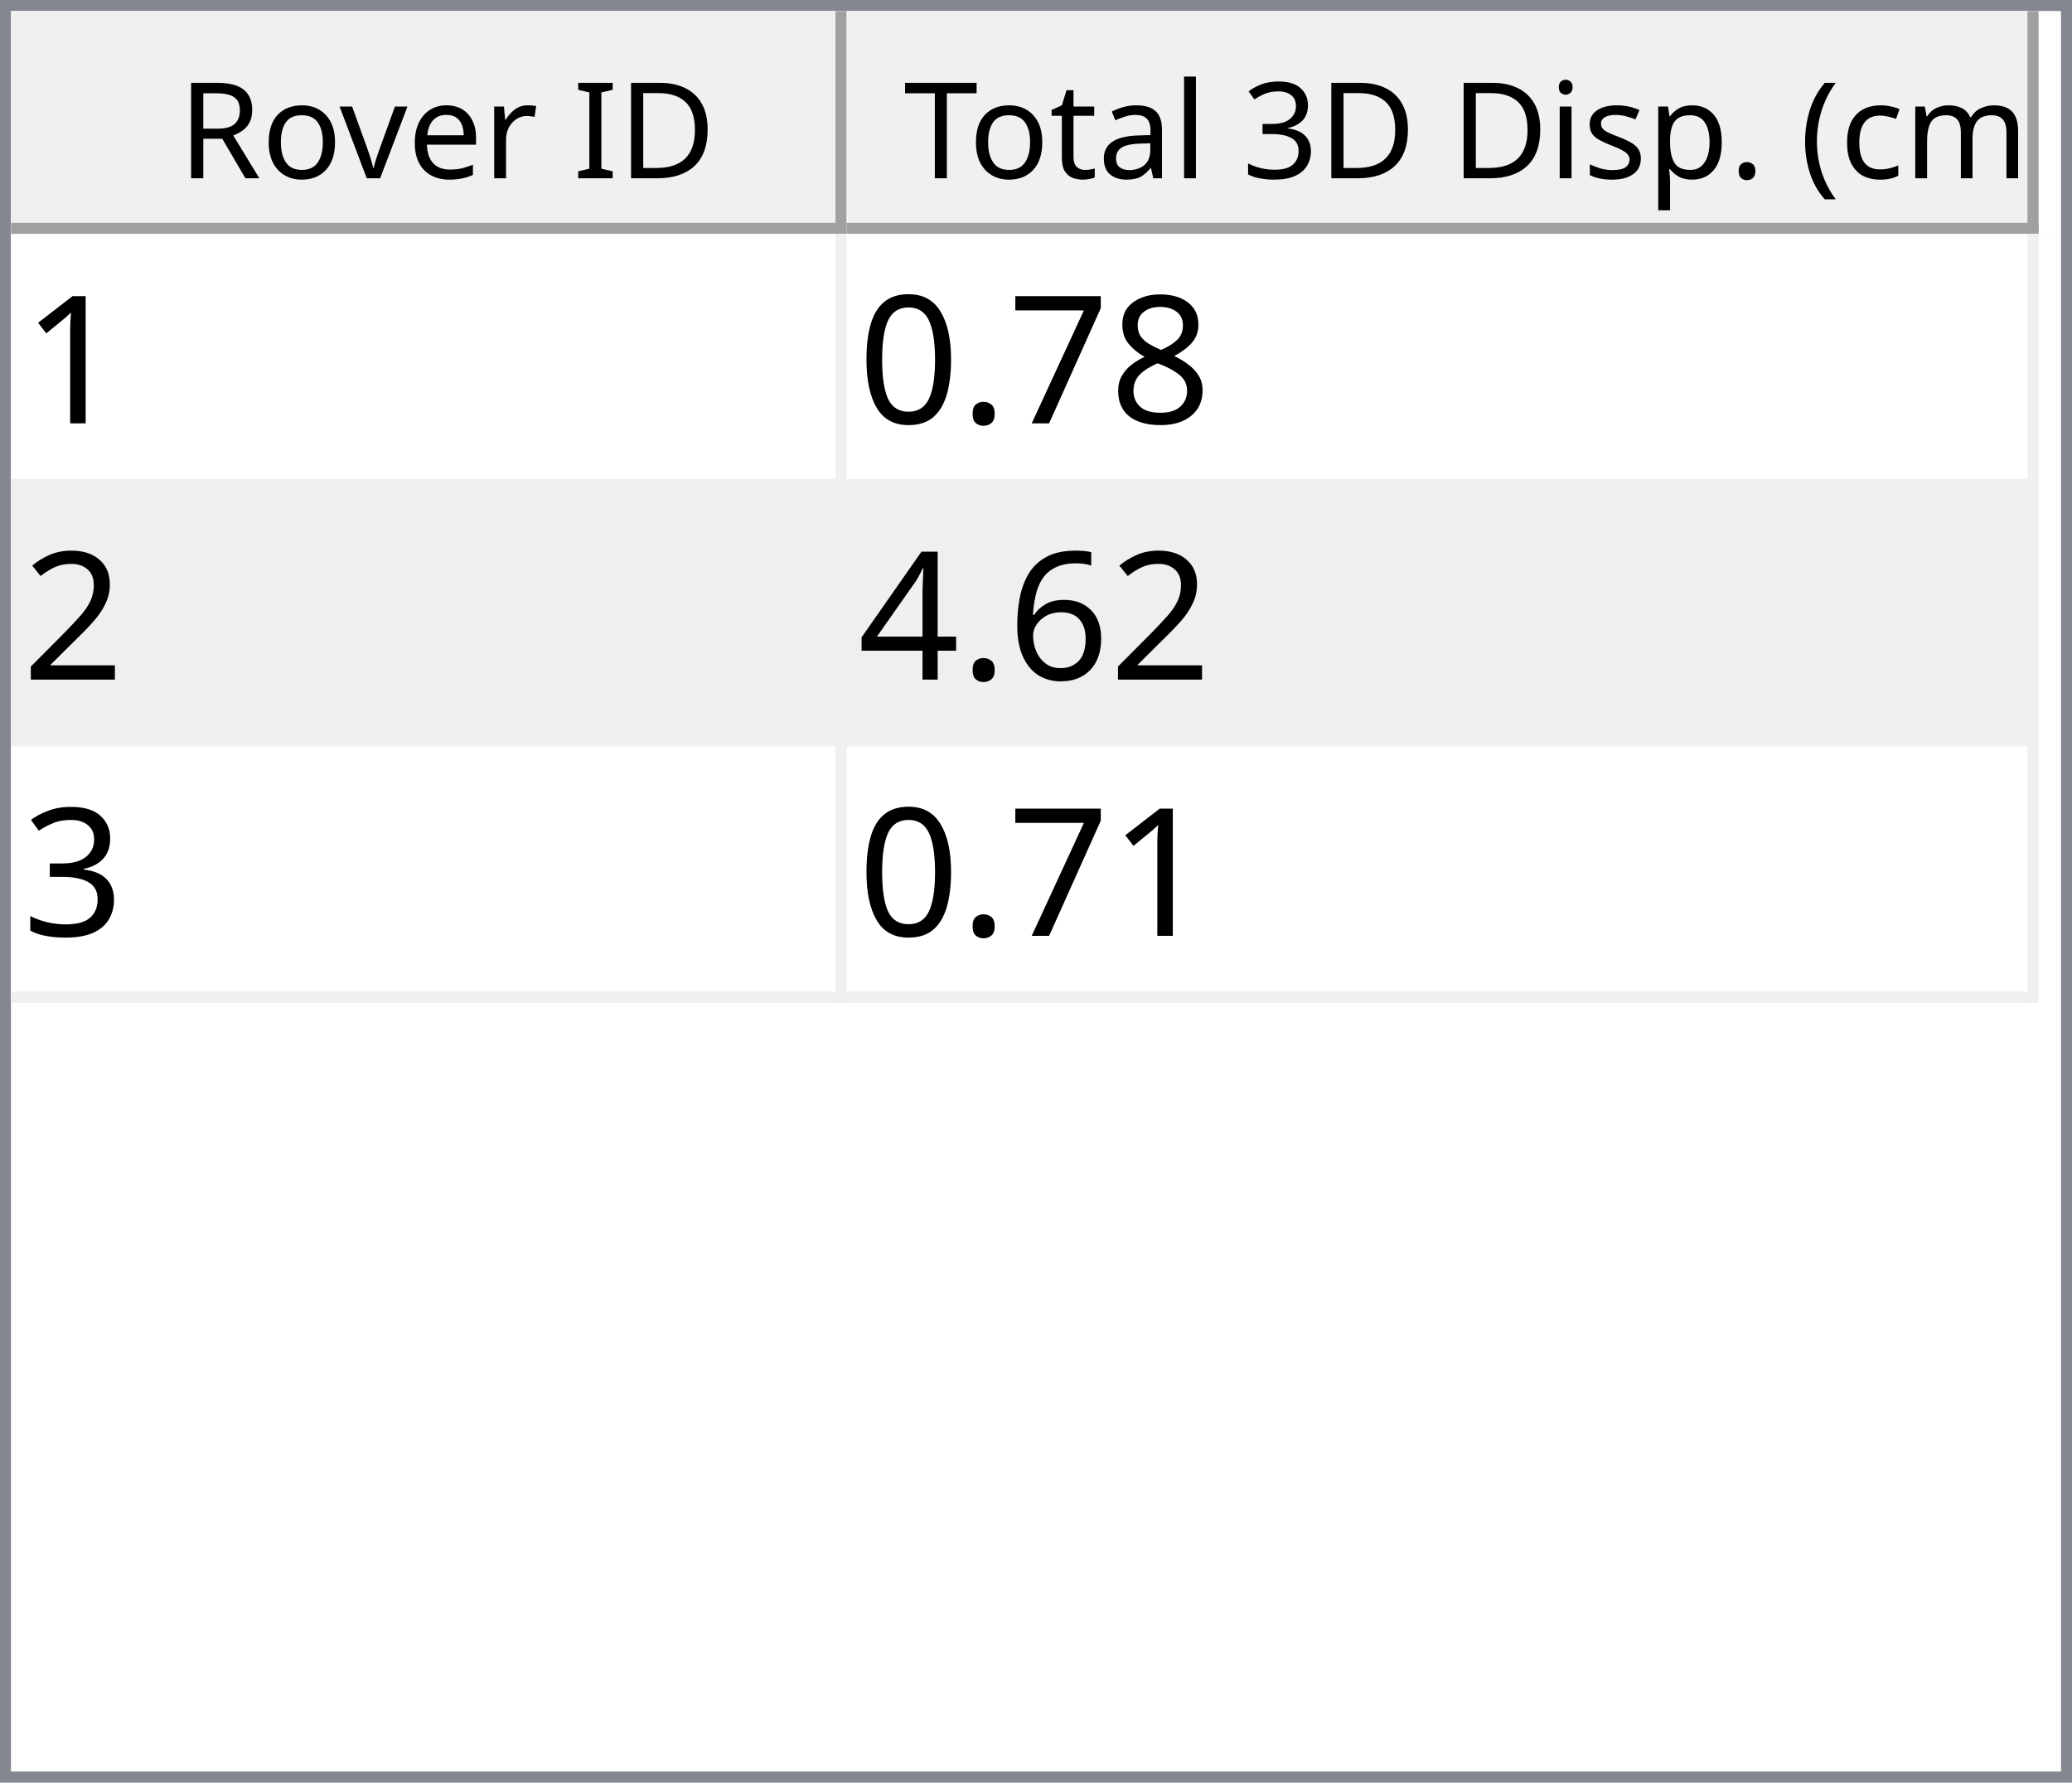
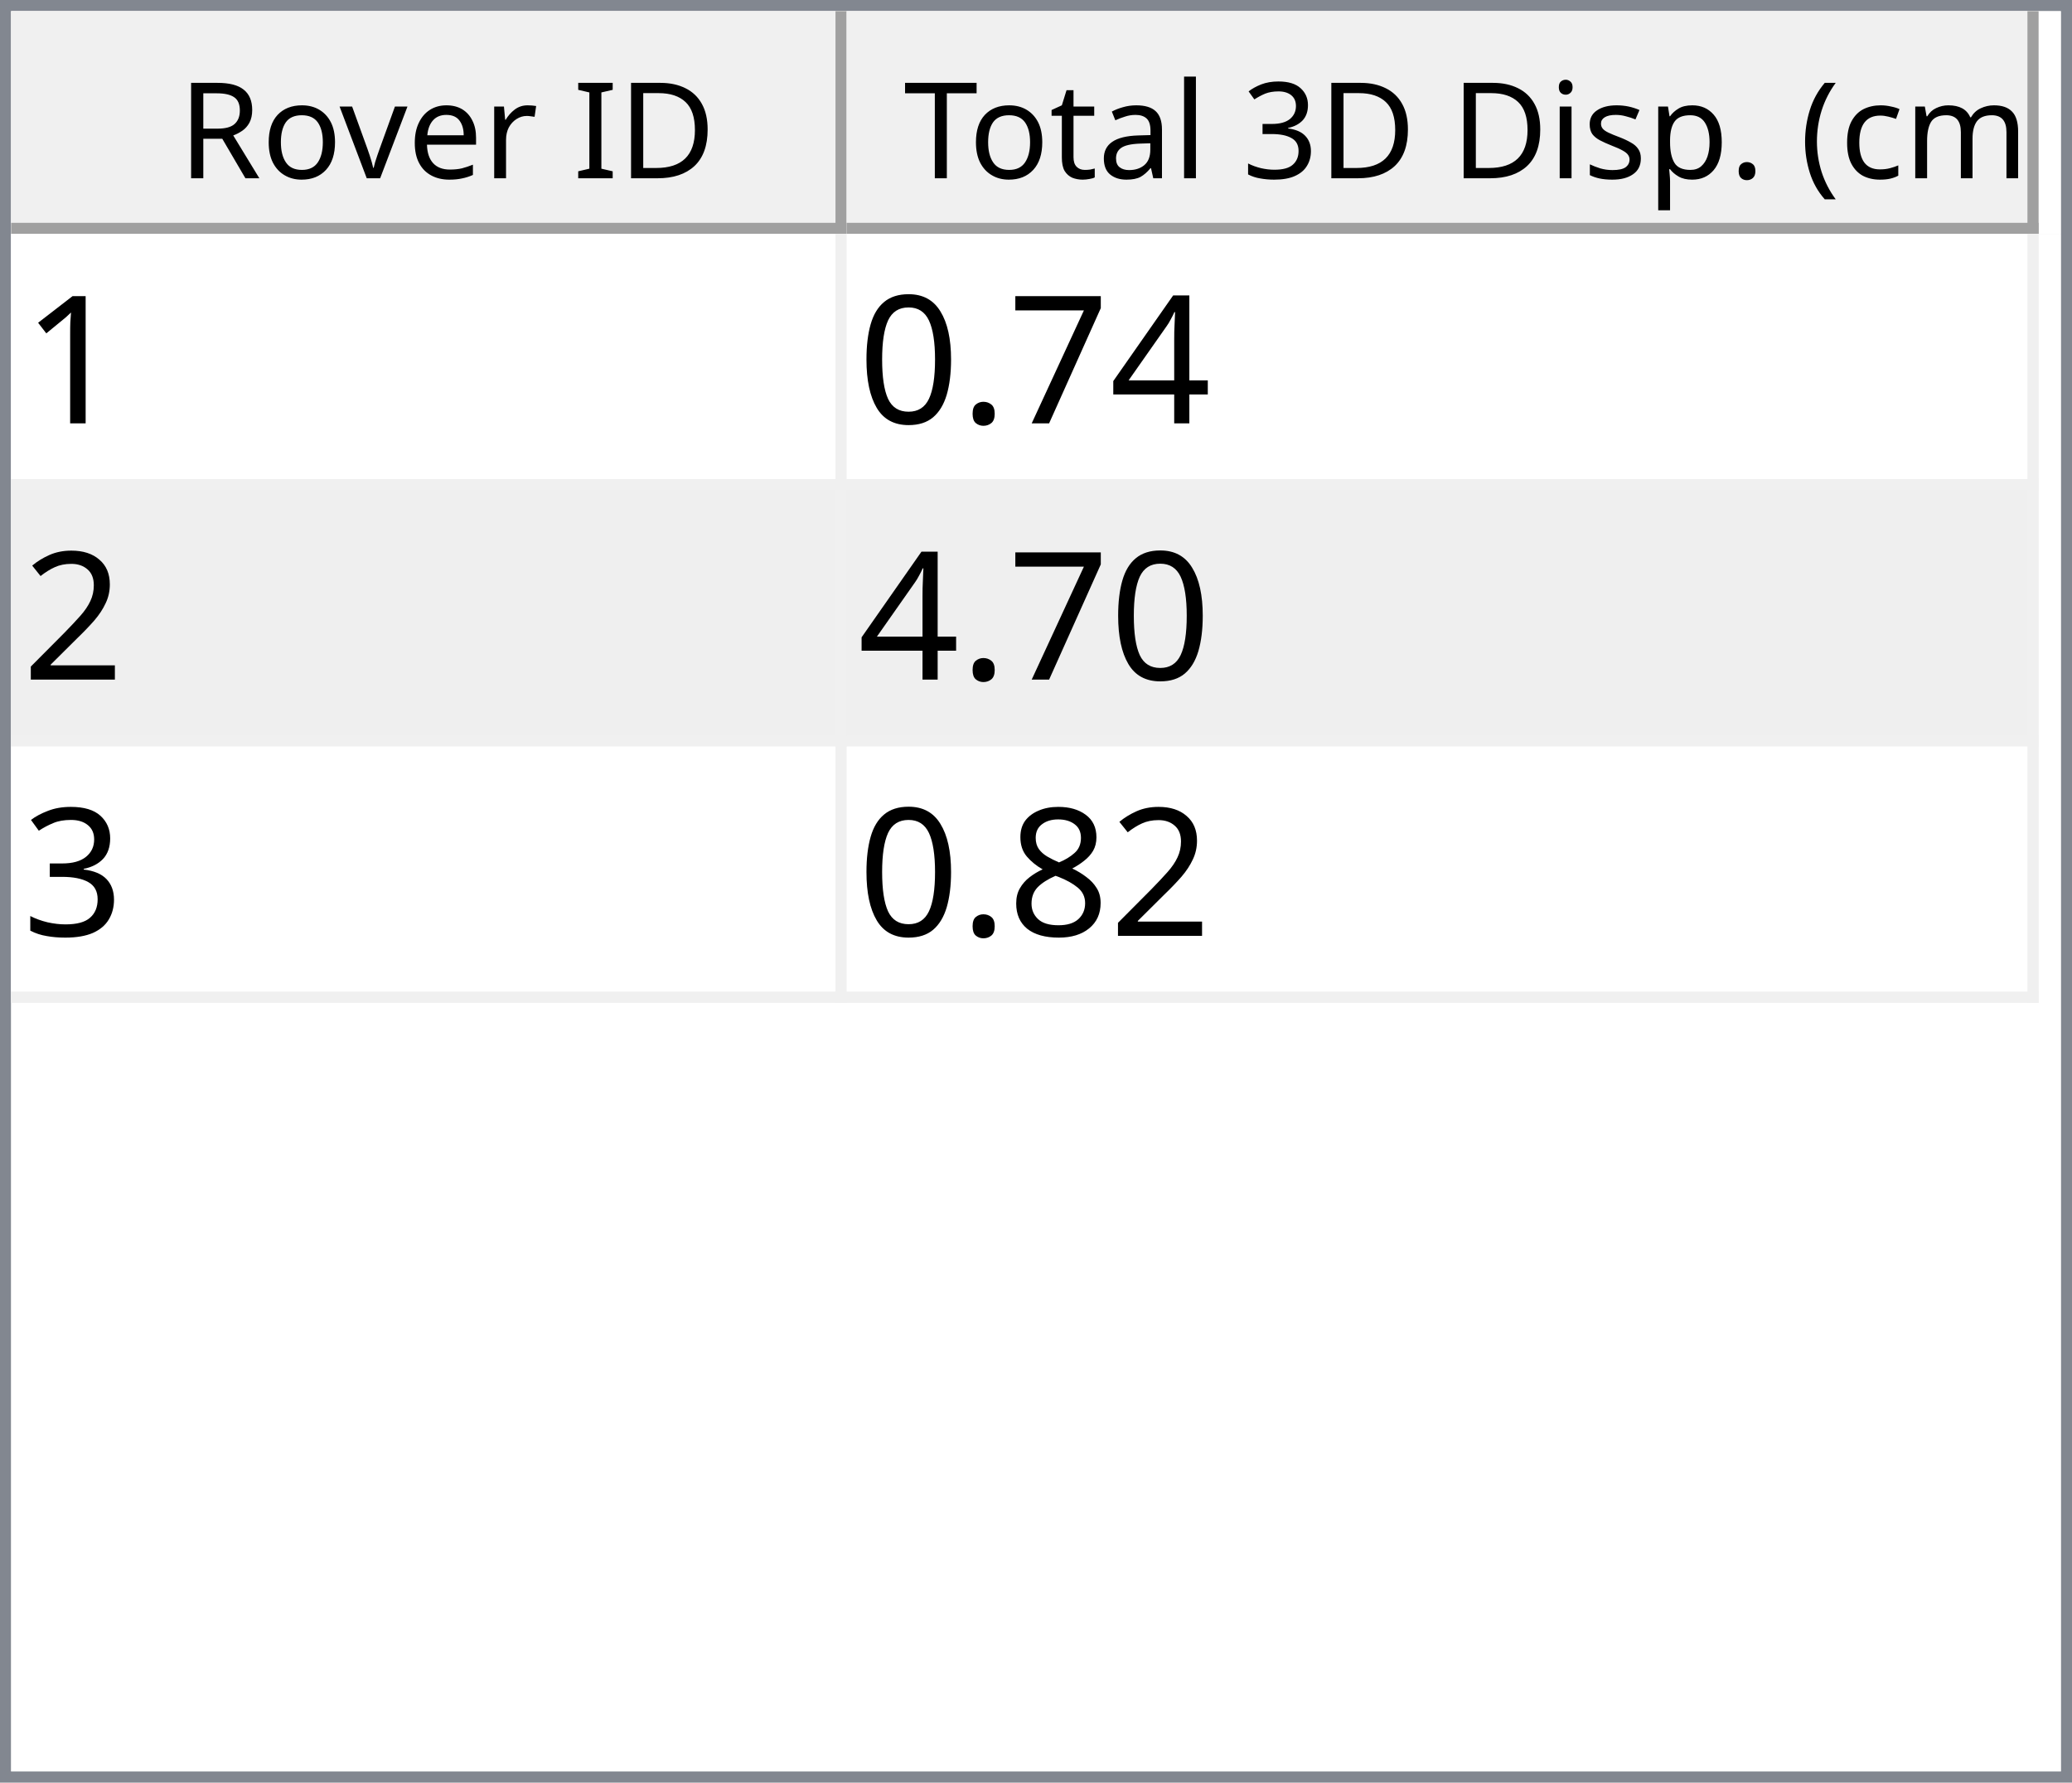
<svg xmlns="http://www.w3.org/2000/svg" style="fill-opacity:1; color-rendering:auto; color-interpolation:auto; text-rendering:auto; stroke:black; stroke-linecap:square; stroke-miterlimit:10; shape-rendering:auto; stroke-opacity:1; fill:black; stroke-dasharray:none; font-weight:normal; stroke-width:1; font-family:'Dialog'; font-style:normal; stroke-linejoin:miter; font-size:12px; stroke-dashoffset:0; image-rendering:auto;" width="186" height="160">
  <defs id="genericDefs" />
  <g>
    <defs id="defs1">
      <clipPath clipPathUnits="userSpaceOnUse" id="clipPath1">
        <path d="M0 0 L186 0 L186 160 L0 160 L0 0 Z" />
      </clipPath>
      <clipPath clipPathUnits="userSpaceOnUse" id="clipPath2">
        <path d="M0 0 L0 160 L186 160 L186 0 Z" />
      </clipPath>
      <clipPath clipPathUnits="userSpaceOnUse" id="clipPath3">
        <path d="M0 0 L0 20 L184 20 L184 0 Z" />
      </clipPath>
      <clipPath clipPathUnits="userSpaceOnUse" id="clipPath4">
        <path d="M0 0 L0 20 L75 20 L75 0 Z" />
      </clipPath>
      <clipPath clipPathUnits="userSpaceOnUse" id="clipPath5">
        <path d="M1 1 L1 19 L74 19 L74 1 Z" />
      </clipPath>
      <clipPath clipPathUnits="userSpaceOnUse" id="clipPath6">
        <path d="M0 0 L0 18 L73 18 L73 0 Z" />
      </clipPath>
      <clipPath clipPathUnits="userSpaceOnUse" id="clipPath7">
        <path d="M-0.5 -0.5 L-0.5 19.5 L74.5 19.5 L74.5 -0.5 Z" />
      </clipPath>
      <clipPath clipPathUnits="userSpaceOnUse" id="clipPath8">
        <path d="M0 0 L0 20 L107 20 L107 0 Z" />
      </clipPath>
      <clipPath clipPathUnits="userSpaceOnUse" id="clipPath9">
        <path d="M1 1 L1 19 L106 19 L106 1 Z" />
      </clipPath>
      <clipPath clipPathUnits="userSpaceOnUse" id="clipPath10">
        <path d="M0 0 L0 18 L105 18 L105 0 Z" />
      </clipPath>
      <clipPath clipPathUnits="userSpaceOnUse" id="clipPath11">
        <path d="M-0.5 -0.5 L-0.5 19.5 L106.5 19.5 L106.5 -0.5 Z" />
      </clipPath>
      <clipPath clipPathUnits="userSpaceOnUse" id="clipPath12">
        <path d="M0 0 L0 138 L184 138 L184 0 Z" />
      </clipPath>
      <clipPath clipPathUnits="userSpaceOnUse" id="clipPath13">
        <path d="M0 0 L0 69 L182 69 L182 0 Z" />
      </clipPath>
      <clipPath clipPathUnits="userSpaceOnUse" id="clipPath14">
        <path d="M-0.5 -0.5 L-0.5 68.5 L181.5 68.5 L181.5 -0.5 Z" />
      </clipPath>
      <clipPath clipPathUnits="userSpaceOnUse" id="clipPath15">
        <path d="M0 0 L0 22 L74 22 L74 0 Z" />
      </clipPath>
      <clipPath clipPathUnits="userSpaceOnUse" id="clipPath16">
        <path d="M0 0 L0 22 L106 22 L106 0 Z" />
      </clipPath>
      <font horiz-adv-x="64.551" id="font1">
        <font-face ascent="107.91" descent="25.098" units-per-em="100" style="font-style:normal; font-family:Segoe UI; font-weight:normal;" />
        <missing-glyph horiz-adv-x="64.551" d="M8.109 0 L8.109 68.266 L56.453 68.266 L56.453 0 L8.109 0 ZM15.328 7.234 L49.219 7.234 L49.219 61.031 L15.328 61.031 L15.328 7.234 Z" />
        <glyph unicode="D" horiz-adv-x="70.117" d="M9.188 0 L9.188 70.016 L28.516 70.016 Q65.531 70.016 65.531 35.891 Q65.531 19.672 55.25 9.836 Q44.969 0 27.734 0 L9.188 0 ZM17.391 62.594 L17.391 7.422 L27.828 7.422 Q41.609 7.422 49.273 14.797 Q56.938 22.172 56.938 35.688 Q56.938 62.594 28.328 62.594 L17.391 62.594 Z" />
        <glyph unicode="I" horiz-adv-x="26.611" d="M17.391 0 L9.188 0 L9.188 70.016 L17.391 70.016 L17.391 0 Z" />
        <glyph unicode=" " horiz-adv-x="27.393" d="" />
        <glyph unicode="r" horiz-adv-x="34.766" d="M34.188 41.891 Q32.078 43.5 28.125 43.5 Q23 43.5 19.555 38.672 Q16.109 33.844 16.109 25.484 L16.109 0 L8.109 0 L8.109 50 L16.109 50 L16.109 39.703 L16.312 39.703 Q18.016 44.969 21.531 47.922 Q25.047 50.875 29.391 50.875 Q32.516 50.875 34.188 50.203 L34.188 41.891 Z" />
        <glyph unicode="e" horiz-adv-x="52.295" d="M48.297 23 L12.984 23 Q13.188 14.656 17.484 10.109 Q21.781 5.562 29.297 5.562 Q37.75 5.562 44.828 11.141 L44.828 3.609 Q38.234 -1.172 27.391 -1.172 Q16.797 -1.172 10.742 5.641 Q4.688 12.453 4.688 24.812 Q4.688 36.469 11.305 43.82 Q17.922 51.172 27.734 51.172 Q37.547 51.172 42.922 44.828 Q48.297 38.484 48.297 27.203 L48.297 23 ZM40.094 29.781 Q40.047 36.719 36.75 40.578 Q33.453 44.438 27.594 44.438 Q21.922 44.438 17.969 40.383 Q14.016 36.328 13.094 29.781 L40.094 29.781 Z" />
        <glyph unicode="v" horiz-adv-x="47.9" d="M47.406 50 L27.484 0 L19.625 0 L0.688 50 L9.469 50 L22.172 13.672 Q23.578 9.672 23.922 6.688 L24.125 6.688 Q24.609 10.453 25.688 13.484 L38.969 50 L47.406 50 Z" />
        <glyph unicode="o" horiz-adv-x="58.594" d="M29 -1.172 Q17.922 -1.172 11.305 5.836 Q4.688 12.844 4.688 24.422 Q4.688 37.016 11.57 44.094 Q18.453 51.172 30.172 51.172 Q41.359 51.172 47.633 44.289 Q53.906 37.406 53.906 25.203 Q53.906 13.234 47.141 6.031 Q40.375 -1.172 29 -1.172 ZM29.594 44.438 Q21.875 44.438 17.383 39.188 Q12.891 33.938 12.891 24.703 Q12.891 15.828 17.43 10.695 Q21.969 5.562 29.594 5.562 Q37.359 5.562 41.531 10.594 Q45.703 15.625 45.703 24.906 Q45.703 34.281 41.531 39.359 Q37.359 44.438 29.594 44.438 Z" />
        <glyph unicode="R" horiz-adv-x="59.814" d="M59.375 0 L49.609 0 L37.891 19.625 Q36.281 22.359 34.766 24.289 Q33.25 26.219 31.664 27.438 Q30.078 28.656 28.25 29.219 Q26.422 29.781 24.125 29.781 L17.391 29.781 L17.391 0 L9.188 0 L9.188 70.016 L30.078 70.016 Q34.672 70.016 38.555 68.867 Q42.438 67.719 45.289 65.375 Q48.141 63.031 49.758 59.547 Q51.375 56.062 51.375 51.375 Q51.375 47.703 50.273 44.656 Q49.172 41.609 47.148 39.211 Q45.125 36.812 42.266 35.133 Q39.406 33.453 35.844 32.516 L35.844 32.328 Q37.594 31.547 38.891 30.547 Q40.188 29.547 41.359 28.18 Q42.531 26.812 43.68 25.078 Q44.828 23.344 46.234 21.047 L59.375 0 ZM17.391 62.594 L17.391 37.203 L28.516 37.203 Q31.594 37.203 34.203 38.133 Q36.812 39.062 38.719 40.797 Q40.625 42.531 41.703 45.047 Q42.781 47.562 42.781 50.688 Q42.781 56.297 39.141 59.445 Q35.5 62.594 28.609 62.594 L17.391 62.594 Z" />
        <glyph unicode=")" horiz-adv-x="30.176" d="M8.297 -15.922 L1.172 -15.922 Q16.406 2.344 16.406 26.812 Q16.406 51.469 1.078 70.016 L8.297 70.016 Q23.531 52.156 23.531 26.703 Q23.531 1.375 8.297 -15.922 Z" />
        <glyph unicode="m" horiz-adv-x="86.133" d="M79.109 0 L71.094 0 L71.094 28.719 Q71.094 37.016 68.531 40.727 Q65.969 44.438 59.906 44.438 Q54.781 44.438 51.195 39.75 Q47.609 35.062 47.609 28.516 L47.609 0 L39.594 0 L39.594 29.688 Q39.594 44.438 28.219 44.438 Q22.953 44.438 19.531 40.016 Q16.109 35.594 16.109 28.516 L16.109 0 L8.109 0 L8.109 50 L16.109 50 L16.109 42.094 L16.312 42.094 Q21.625 51.172 31.844 51.172 Q36.969 51.172 40.773 48.312 Q44.578 45.453 46 40.828 Q51.562 51.172 62.594 51.172 Q79.109 51.172 79.109 30.812 L79.109 0 Z" />
        <glyph unicode="c" horiz-adv-x="46.191" d="M42.188 2.297 Q36.422 -1.172 28.516 -1.172 Q17.828 -1.172 11.258 5.789 Q4.688 12.75 4.688 23.828 Q4.688 36.188 11.766 43.68 Q18.844 51.172 30.672 51.172 Q37.25 51.172 42.281 48.734 L42.281 40.531 Q36.719 44.438 30.375 44.438 Q22.703 44.438 17.797 38.945 Q12.891 33.453 12.891 24.516 Q12.891 15.719 17.508 10.641 Q22.125 5.562 29.891 5.562 Q36.422 5.562 42.188 9.906 L42.188 2.297 Z" />
        <glyph unicode="(" horiz-adv-x="30.176" d="M29.109 -15.922 L21.969 -15.922 Q6.844 1.375 6.844 26.703 Q6.844 52.156 21.969 70.016 L29.203 70.016 Q13.875 51.469 13.875 26.812 Q13.875 2.344 29.109 -15.922 Z" />
        <glyph unicode="." horiz-adv-x="21.68" d="M10.891 -1.078 Q8.641 -1.078 7.055 0.539 Q5.469 2.156 5.469 4.391 Q5.469 6.641 7.055 8.273 Q8.641 9.906 10.891 9.906 Q13.188 9.906 14.797 8.273 Q16.406 6.641 16.406 4.391 Q16.406 2.156 14.797 0.539 Q13.188 -1.078 10.891 -1.078 Z" />
        <glyph unicode="p" horiz-adv-x="58.789" d="M16.312 7.234 L16.109 7.234 L16.109 -23 L8.109 -23 L8.109 50 L16.109 50 L16.109 41.219 L16.312 41.219 Q22.219 51.172 33.594 51.172 Q43.266 51.172 48.688 44.461 Q54.109 37.75 54.109 26.469 Q54.109 13.922 48 6.375 Q41.891 -1.172 31.297 -1.172 Q21.578 -1.172 16.312 7.234 ZM16.109 27.391 L16.109 20.406 Q16.109 14.203 20.141 9.883 Q24.172 5.562 30.375 5.562 Q37.641 5.562 41.773 11.133 Q45.906 16.703 45.906 26.609 Q45.906 34.969 42.047 39.703 Q38.188 44.438 31.594 44.438 Q24.609 44.438 20.359 39.578 Q16.109 34.719 16.109 27.391 Z" />
        <glyph unicode="s" horiz-adv-x="42.432" d="M5.078 1.812 L5.078 10.406 Q11.625 5.562 19.484 5.562 Q30.031 5.562 30.031 12.594 Q30.031 14.594 29.125 15.992 Q28.219 17.391 26.68 18.461 Q25.141 19.531 23.07 20.383 Q21 21.234 18.609 22.172 Q15.281 23.484 12.766 24.828 Q10.25 26.172 8.57 27.859 Q6.891 29.547 6.031 31.695 Q5.172 33.844 5.172 36.719 Q5.172 40.234 6.789 42.945 Q8.406 45.656 11.086 47.484 Q13.766 49.312 17.211 50.242 Q20.656 51.172 24.312 51.172 Q30.812 51.172 35.938 48.922 L35.938 40.828 Q30.422 44.438 23.25 44.438 Q21 44.438 19.195 43.922 Q17.391 43.406 16.094 42.477 Q14.797 41.547 14.086 40.258 Q13.375 38.969 13.375 37.406 Q13.375 35.453 14.086 34.133 Q14.797 32.812 16.164 31.789 Q17.531 30.766 19.484 29.938 Q21.438 29.109 23.922 28.125 Q27.25 26.859 29.883 25.516 Q32.516 24.172 34.375 22.484 Q36.234 20.797 37.234 18.602 Q38.234 16.406 38.234 13.375 Q38.234 9.672 36.602 6.938 Q34.969 4.203 32.234 2.398 Q29.5 0.594 25.93 -0.289 Q22.359 -1.172 18.453 -1.172 Q10.75 -1.172 5.078 1.812 Z" />
        <glyph unicode="i" horiz-adv-x="24.219" d="M12.203 62.703 Q10.062 62.703 8.547 64.164 Q7.031 65.625 7.031 67.875 Q7.031 70.125 8.547 71.609 Q10.062 73.094 12.203 73.094 Q14.406 73.094 15.945 71.609 Q17.484 70.125 17.484 67.875 Q17.484 65.719 15.945 64.211 Q14.406 62.703 12.203 62.703 ZM16.109 0 L8.109 0 L8.109 50 L16.109 50 L16.109 0 Z" />
        <glyph unicode="3" horiz-adv-x="53.906" d="M46.531 19.828 Q46.531 15.094 44.75 11.211 Q42.969 7.328 39.719 4.57 Q36.469 1.812 31.93 0.297 Q27.391 -1.219 21.922 -1.219 Q11.922 -1.219 6 2.594 L6 11.188 Q13.094 5.609 22.219 5.609 Q25.875 5.609 28.828 6.539 Q31.781 7.469 33.906 9.227 Q36.031 10.984 37.18 13.477 Q38.328 15.969 38.328 19.094 Q38.328 32.812 18.797 32.812 L12.984 32.812 L12.984 39.594 L18.5 39.594 Q35.797 39.594 35.797 52.484 Q35.797 64.406 22.609 64.406 Q15.188 64.406 8.688 59.422 L8.688 67.188 Q15.375 71.188 24.609 71.188 Q29 71.188 32.57 69.969 Q36.141 68.75 38.68 66.555 Q41.219 64.359 42.609 61.281 Q44 58.203 44 54.5 Q44 40.672 30.031 36.719 L30.031 36.531 Q33.594 36.141 36.625 34.797 Q39.656 33.453 41.852 31.305 Q44.047 29.156 45.289 26.25 Q46.531 23.344 46.531 19.828 Z" />
        <glyph unicode="l" horiz-adv-x="24.219" d="M16.109 0 L8.109 0 L8.109 74.031 L16.109 74.031 L16.109 0 Z" />
        <glyph unicode="a" horiz-adv-x="50.879" d="M43.891 0 L35.891 0 L35.891 7.812 L35.688 7.812 Q30.469 -1.172 20.312 -1.172 Q12.844 -1.172 8.617 2.781 Q4.391 6.734 4.391 13.281 Q4.391 27.297 20.906 29.594 L35.891 31.688 Q35.891 44.438 25.594 44.438 Q16.547 44.438 9.281 38.281 L9.281 46.484 Q16.656 51.172 26.266 51.172 Q43.891 51.172 43.891 32.516 L43.891 0 ZM35.891 25.297 L23.828 23.641 Q18.266 22.859 15.43 20.875 Q12.594 18.891 12.594 13.875 Q12.594 10.203 15.211 7.883 Q17.828 5.562 22.172 5.562 Q28.125 5.562 32.008 9.742 Q35.891 13.922 35.891 20.312 L35.891 25.297 Z" />
        <glyph unicode="t" horiz-adv-x="33.887" d="M31.297 0.484 Q28.469 -1.078 23.828 -1.078 Q10.688 -1.078 10.688 13.578 L10.688 43.172 L2.094 43.172 L2.094 50 L10.688 50 L10.688 62.203 L18.703 64.797 L18.703 50 L31.297 50 L31.297 43.172 L18.703 43.172 L18.703 14.984 Q18.703 9.969 20.414 7.82 Q22.125 5.672 26.078 5.672 Q29.109 5.672 31.297 7.328 L31.297 0.484 Z" />
        <glyph unicode="T" horiz-adv-x="52.393" d="M50.594 62.594 L30.375 62.594 L30.375 0 L22.172 0 L22.172 62.594 L2 62.594 L2 70.016 L50.594 70.016 L50.594 62.594 Z" />
      </font>
      <font horiz-adv-x="75.0" id="font2">
        <font-face ascent="100.537" descent="21.973" units-per-em="100" style="font-style:normal; font-family:sans-serif; font-weight:normal;" />
        <missing-glyph horiz-adv-x="75.0" d="M12.5 0 L12.5 62.5 L62.5 62.5 L62.5 0 L12.5 0 ZM14.062 1.562 L60.938 1.562 L60.938 60.938 L14.062 60.938 L14.062 1.562 Z" />
        <glyph unicode="1" horiz-adv-x="55.615" d="M37.25 0 L28.469 0 L28.469 56 Q25.297 52.984 20.141 49.953 Q14.984 46.922 10.891 45.406 L10.891 53.906 Q18.266 57.375 23.781 62.305 Q29.297 67.234 31.594 71.875 L37.25 71.875 L37.25 0 Z" />
-         <glyph unicode="8" horiz-adv-x="55.615" d="M17.672 38.812 Q12.203 40.828 9.57 44.539 Q6.938 48.25 6.938 53.422 Q6.938 61.234 12.555 66.555 Q18.172 71.875 27.484 71.875 Q36.859 71.875 42.578 66.43 Q48.297 60.984 48.297 53.172 Q48.297 48.188 45.68 44.508 Q43.062 40.828 37.75 38.812 Q44.344 36.672 47.781 31.883 Q51.219 27.094 51.219 20.453 Q51.219 11.281 44.727 5.031 Q38.234 -1.219 27.641 -1.219 Q17.047 -1.219 10.547 5.055 Q4.047 11.328 4.047 20.703 Q4.047 27.688 7.594 32.398 Q11.141 37.109 17.672 38.812 ZM15.922 53.719 Q15.922 48.641 19.195 45.414 Q22.469 42.188 27.688 42.188 Q32.766 42.188 36.016 45.383 Q39.266 48.578 39.266 53.219 Q39.266 58.062 35.914 61.359 Q32.562 64.656 27.594 64.656 Q22.562 64.656 19.242 61.43 Q15.922 58.203 15.922 53.719 ZM13.094 20.656 Q13.094 16.891 14.875 13.375 Q16.656 9.859 20.172 7.93 Q23.688 6 27.734 6 Q34.031 6 38.133 10.055 Q42.234 14.109 42.234 20.359 Q42.234 26.703 38.016 30.859 Q33.797 35.016 27.438 35.016 Q21.234 35.016 17.164 30.914 Q13.094 26.812 13.094 20.656 Z" />
+         <glyph unicode="4" horiz-adv-x="55.615" d="M32.328 0 L32.328 17.141 L1.266 17.141 L1.266 25.203 L33.938 71.578 L41.109 71.578 L41.109 25.203 L50.781 25.203 L50.781 17.141 L41.109 17.141 L41.109 0 L32.328 0 ZM32.328 25.203 L32.328 57.469 L9.906 25.203 L32.328 25.203 Z" />
        <glyph unicode="7" horiz-adv-x="55.615" d="M4.734 62.203 L4.734 70.656 L51.078 70.656 L51.078 63.812 Q44.234 56.547 37.523 44.484 Q30.812 32.422 27.156 19.672 Q24.516 10.688 23.781 0 L14.75 0 Q14.891 8.453 18.062 20.414 Q21.234 32.375 27.172 43.484 Q33.109 54.594 39.797 62.203 L4.734 62.203 Z" />
        <glyph unicode="." horiz-adv-x="27.783" d="M9.078 0 L9.078 10.016 L19.094 10.016 L19.094 0 L9.078 0 Z" />
        <glyph unicode="0" horiz-adv-x="55.615" d="M4.156 35.297 Q4.156 48 6.766 55.742 Q9.375 63.484 14.523 67.68 Q19.672 71.875 27.484 71.875 Q33.25 71.875 37.594 69.555 Q41.938 67.234 44.773 62.867 Q47.609 58.5 49.219 52.227 Q50.828 45.953 50.828 35.297 Q50.828 22.703 48.242 14.969 Q45.656 7.234 40.508 3.008 Q35.359 -1.219 27.484 -1.219 Q17.141 -1.219 11.234 6.203 Q4.156 15.141 4.156 35.297 ZM13.188 35.297 Q13.188 17.672 17.312 11.836 Q21.438 6 27.484 6 Q33.547 6 37.672 11.859 Q41.797 17.719 41.797 35.297 Q41.797 52.984 37.672 58.789 Q33.547 64.594 27.391 64.594 Q21.344 64.594 17.719 59.469 Q13.188 52.938 13.188 35.297 Z" />
        <glyph unicode="2" horiz-adv-x="55.615" d="M50.344 8.453 L50.344 0 L3.031 0 Q2.938 3.172 4.047 6.109 Q5.859 10.938 9.836 15.625 Q13.812 20.312 21.344 26.469 Q33.016 36.031 37.117 41.625 Q41.219 47.219 41.219 52.203 Q41.219 57.422 37.477 61.008 Q33.734 64.594 27.734 64.594 Q21.391 64.594 17.578 60.789 Q13.766 56.984 13.719 50.25 L4.688 51.172 Q5.609 61.281 11.664 66.578 Q17.719 71.875 27.938 71.875 Q38.234 71.875 44.242 66.164 Q50.25 60.453 50.25 52 Q50.25 47.703 48.492 43.555 Q46.734 39.406 42.656 34.812 Q38.578 30.219 29.109 22.219 Q21.188 15.578 18.945 13.211 Q16.703 10.844 15.234 8.453 L50.344 8.453 Z" />
-         <glyph unicode="6" horiz-adv-x="55.615" d="M49.75 54.047 L41.016 53.375 Q39.844 58.547 37.703 60.891 Q34.125 64.656 28.906 64.656 Q24.703 64.656 21.531 62.312 Q17.391 59.281 14.992 53.469 Q12.594 47.656 12.5 36.922 Q15.672 41.75 20.266 44.094 Q24.859 46.438 29.891 46.438 Q38.672 46.438 44.852 39.969 Q51.031 33.5 51.031 23.25 Q51.031 16.5 48.125 10.719 Q45.219 4.938 40.141 1.859 Q35.062 -1.219 28.609 -1.219 Q17.625 -1.219 10.695 6.859 Q3.766 14.938 3.766 33.5 Q3.766 54.25 11.422 63.672 Q18.109 71.875 29.438 71.875 Q37.891 71.875 43.289 67.141 Q48.688 62.406 49.75 54.047 ZM13.875 23.188 Q13.875 18.656 15.797 14.508 Q17.719 10.359 21.188 8.18 Q24.656 6 28.469 6 Q34.031 6 38.039 10.492 Q42.047 14.984 42.047 22.703 Q42.047 30.125 38.086 34.398 Q34.125 38.672 28.125 38.672 Q22.172 38.672 18.023 34.398 Q13.875 30.125 13.875 23.188 Z" />
-         <glyph unicode="4" horiz-adv-x="55.615" d="M32.328 0 L32.328 17.141 L1.266 17.141 L1.266 25.203 L33.938 71.578 L41.109 71.578 L41.109 25.203 L50.781 25.203 L50.781 17.141 L41.109 17.141 L41.109 0 L32.328 0 ZM32.328 25.203 L32.328 57.469 L9.906 25.203 L32.328 25.203 Z" />
        <glyph unicode="3" horiz-adv-x="55.615" d="M4.203 18.891 L12.984 20.062 Q14.5 12.594 18.141 9.297 Q21.781 6 27 6 Q33.203 6 37.477 10.297 Q41.75 14.594 41.75 20.953 Q41.75 27 37.797 30.93 Q33.844 34.859 27.734 34.859 Q25.25 34.859 21.531 33.891 L22.516 41.609 Q23.391 41.5 23.922 41.5 Q29.547 41.5 34.039 44.43 Q38.531 47.359 38.531 53.469 Q38.531 58.297 35.258 61.477 Q31.984 64.656 26.812 64.656 Q21.688 64.656 18.266 61.43 Q14.844 58.203 13.875 51.766 L5.078 53.328 Q6.688 62.156 12.398 67.016 Q18.109 71.875 26.609 71.875 Q32.469 71.875 37.398 69.359 Q42.328 66.844 44.945 62.5 Q47.562 58.156 47.562 53.266 Q47.562 48.641 45.07 44.828 Q42.578 41.016 37.703 38.766 Q44.047 37.312 47.562 32.695 Q51.078 28.078 51.078 21.141 Q51.078 11.766 44.242 5.25 Q37.406 -1.266 26.953 -1.266 Q17.531 -1.266 11.305 4.352 Q5.078 9.969 4.203 18.891 Z" />
+         <glyph unicode="8" horiz-adv-x="55.615" d="M17.672 38.812 Q12.203 40.828 9.57 44.539 Q6.938 48.25 6.938 53.422 Q6.938 61.234 12.555 66.555 Q18.172 71.875 27.484 71.875 Q36.859 71.875 42.578 66.43 Q48.297 60.984 48.297 53.172 Q48.297 48.188 45.68 44.508 Q43.062 40.828 37.75 38.812 Q44.344 36.672 47.781 31.883 Q51.219 27.094 51.219 20.453 Q51.219 11.281 44.727 5.031 Q38.234 -1.219 27.641 -1.219 Q17.047 -1.219 10.547 5.055 Q4.047 11.328 4.047 20.703 Q4.047 27.688 7.594 32.398 Q11.141 37.109 17.672 38.812 ZM15.922 53.719 Q15.922 48.641 19.195 45.414 Q22.469 42.188 27.688 42.188 Q32.766 42.188 36.016 45.383 Q39.266 48.578 39.266 53.219 Q39.266 58.062 35.914 61.359 Q32.562 64.656 27.594 64.656 Q22.562 64.656 19.242 61.43 Q15.922 58.203 15.922 53.719 ZM13.094 20.656 Q13.094 16.891 14.875 13.375 Q16.656 9.859 20.172 7.93 Q23.688 6 27.734 6 Q34.031 6 38.133 10.055 Q42.234 14.109 42.234 20.359 Q42.234 26.703 38.016 30.859 Q33.797 35.016 27.438 35.016 Q21.234 35.016 17.164 30.914 Q13.094 26.812 13.094 20.656 Z" />
      </font>
    </defs>
    <g style="fill:white; stroke:white;">
      <rect x="0" y="0" width="186" style="clip-path:url(#clipPath1); stroke:none;" height="160" />
    </g>
    <g style="fill:white; text-rendering:optimizeSpeed; color-rendering:optimizeSpeed; image-rendering:optimizeSpeed; shape-rendering:crispEdges; stroke:white; color-interpolation:sRGB;">
      <rect x="0" width="186" height="160" y="0" style="stroke:none;" />
      <path style="stroke:none;" d="M0 160 L186 160 L186 0 L0 0 Z" />
    </g>
    <g style="fill:rgb(240,240,240); font-family:'Segoe UI'; stroke:rgb(240,240,240);">
      <rect x="0" y="0" width="186" style="clip-path:url(#clipPath2); stroke:none;" height="160" />
    </g>
    <g style="fill:rgb(130,135,144); font-family:'Segoe UI'; stroke:rgb(130,135,144);">
      <path d="M0 0 L186 0 L186 160 L0 160 L0 0 ZM1 1 L185 1 L185 159 L1 159 L1 1 Z" style="fill-rule:evenodd; clip-path:url(#clipPath2); stroke:none;" />
    </g>
    <g style="fill:white; font-family:'Segoe UI'; stroke:white;" transform="translate(1,1)">
      <rect x="0" y="0" width="184" style="clip-path:url(#clipPath3); stroke:none;" height="20" />
    </g>
    <g style="fill:rgb(240,240,240); font-family:'Segoe UI'; stroke:rgb(240,240,240);" transform="translate(1,1)">
      <rect x="0" y="0" width="75" style="clip-path:url(#clipPath4); stroke:none;" height="20" />
    </g>
    <g style="font-family:'Segoe UI';" transform="translate(2,2)">
      <text x="14" xml:space="preserve" y="14" style="clip-path:url(#clipPath6); stroke:none;">Rover ID</text>
    </g>
    <g style="fill:rgb(160,160,160); font-family:'Segoe UI'; stroke:rgb(160,160,160); stroke-linejoin:bevel;" transform="translate(1.5,1.5)">
      <line x1="74" x2="74" y1="0" style="fill:none; clip-path:url(#clipPath7);" y2="19" />
    </g>
    <g style="fill:rgb(160,160,160); font-family:'Segoe UI'; stroke:rgb(160,160,160); stroke-linejoin:bevel;" transform="matrix(1,0,0,1,1,1) translate(0.5,0.5)">
      <line x1="0" x2="74" y1="19" style="fill:none; clip-path:url(#clipPath7);" y2="19" />
    </g>
    <g style="fill:rgb(240,240,240); font-family:'Segoe UI'; stroke:rgb(240,240,240);" transform="translate(76,1)">
      <rect x="0" y="0" width="107" style="clip-path:url(#clipPath8); stroke:none;" height="20" />
    </g>
    <g style="font-family:'Segoe UI';" transform="translate(77,2)">
      <text x="1" xml:space="preserve" y="14" style="clip-path:url(#clipPath10); stroke:none;"> Total 3D Disp. (cm)</text>
    </g>
    <g style="fill:rgb(160,160,160); font-family:'Segoe UI'; stroke:rgb(160,160,160); stroke-linejoin:bevel;" transform="translate(76.5,1.5)">
      <line x1="106" x2="106" y1="0" style="fill:none; clip-path:url(#clipPath11);" y2="19" />
    </g>
    <g style="fill:rgb(160,160,160); font-family:'Segoe UI'; stroke:rgb(160,160,160); stroke-linejoin:bevel;" transform="matrix(1,0,0,1,76,1) translate(0.5,0.5)">
      <line x1="0" x2="106" y1="19" style="fill:none; clip-path:url(#clipPath11);" y2="19" />
    </g>
    <g style="fill:white; font-family:'Segoe UI'; stroke:white;" transform="translate(1,21)">
      <rect x="0" y="0" width="184" style="clip-path:url(#clipPath12); stroke:none;" height="138" />
    </g>
    <g style="fill:rgb(240,240,240); font-size:16px; font-family:sans-serif; stroke:rgb(240,240,240);" transform="translate(1,21)">
      <rect x="0" y="0" width="182" style="clip-path:url(#clipPath13); stroke:none;" height="69" />
      <line transform="translate(0.5,0.5)" x1="0" x2="181" y1="22" style="clip-path:url(#clipPath14); fill:none; stroke-linejoin:bevel;" y2="22" />
    </g>
    <g transform="matrix(1,0,0,1,1,21) translate(0.5,0.5)" style="fill:rgb(240,240,240); font-size:16px; font-family:sans-serif; stroke:rgb(240,240,240); stroke-linejoin:bevel;">
      <line x1="0" x2="181" y1="45" style="fill:none; clip-path:url(#clipPath14);" y2="45" />
    </g>
    <g transform="matrix(1,0,0,1,1,21) translate(0.5,0.5)" style="fill:rgb(240,240,240); font-size:16px; font-family:sans-serif; stroke:rgb(240,240,240); stroke-linejoin:bevel;">
      <line x1="0" x2="181" y1="68" style="fill:none; clip-path:url(#clipPath14);" y2="68" />
    </g>
    <g transform="matrix(1,0,0,1,1,21) translate(0.5,0.5)" style="fill:rgb(240,240,240); font-size:16px; font-family:sans-serif; stroke:rgb(240,240,240); stroke-linejoin:bevel;">
      <line x1="74" x2="74" y1="0" style="fill:none; clip-path:url(#clipPath14);" y2="68" />
    </g>
    <g transform="matrix(1,0,0,1,1,21) translate(0.5,0.5)" style="fill:rgb(240,240,240); font-size:16px; font-family:sans-serif; stroke:rgb(240,240,240); stroke-linejoin:bevel;">
      <line x1="181" x2="181" y1="0" style="fill:none; clip-path:url(#clipPath14);" y2="68" />
    </g>
    <g style="fill:white; font-size:16px; font-family:sans-serif; stroke:white;" transform="matrix(1,0,0,1,1,21)">
      <rect x="0" y="0" width="74" style="clip-path:url(#clipPath15); stroke:none;" height="22" />
      <text x="1" y="17" style="fill:black; clip-path:url(#clipPath15); stroke:none;" xml:space="preserve">1</text>
    </g>
    <g style="fill:white; font-size:16px; font-family:sans-serif; stroke:white;" transform="matrix(1,0,0,1,1,21) translate(75,0)">
      <rect x="0" y="0" width="106" style="clip-path:url(#clipPath16); stroke:none;" height="22" />
-       <text x="1" y="17" style="fill:black; clip-path:url(#clipPath16); stroke:none;" xml:space="preserve">0.78</text>
+       <text x="1" y="17" style="fill:black; clip-path:url(#clipPath16); stroke:none;" xml:space="preserve">0.74</text>
    </g>
    <g style="fill:rgb(239,239,239); font-size:16px; font-family:sans-serif; stroke:rgb(239,239,239);" transform="matrix(1,0,0,1,1,21) translate(0,23)">
      <rect x="0" y="0" width="74" style="clip-path:url(#clipPath15); stroke:none;" height="22" />
      <text x="1" y="17" style="fill:black; clip-path:url(#clipPath15); stroke:none;" xml:space="preserve">2</text>
    </g>
    <g style="fill:rgb(239,239,239); font-size:16px; font-family:sans-serif; stroke:rgb(239,239,239);" transform="matrix(1,0,0,1,1,21) translate(75,23)">
      <rect x="0" y="0" width="106" style="clip-path:url(#clipPath16); stroke:none;" height="22" />
-       <text x="1" y="17" style="fill:black; clip-path:url(#clipPath16); stroke:none;" xml:space="preserve">4.62</text>
+       <text x="1" y="17" style="fill:black; clip-path:url(#clipPath16); stroke:none;" xml:space="preserve">4.70</text>
    </g>
    <g style="fill:white; font-size:16px; font-family:sans-serif; stroke:white;" transform="matrix(1,0,0,1,1,21) translate(0,46)">
      <rect x="0" y="0" width="74" style="clip-path:url(#clipPath15); stroke:none;" height="22" />
      <text x="1" y="17" style="fill:black; clip-path:url(#clipPath15); stroke:none;" xml:space="preserve">3</text>
    </g>
    <g style="fill:white; font-size:16px; font-family:sans-serif; stroke:white;" transform="matrix(1,0,0,1,1,21) translate(75,46)">
      <rect x="0" y="0" width="106" style="clip-path:url(#clipPath16); stroke:none;" height="22" />
-       <text x="1" y="17" style="fill:black; clip-path:url(#clipPath16); stroke:none;" xml:space="preserve">0.71</text>
+       <text x="1" y="17" style="fill:black; clip-path:url(#clipPath16); stroke:none;" xml:space="preserve">0.82</text>
    </g>
  </g>
</svg>
